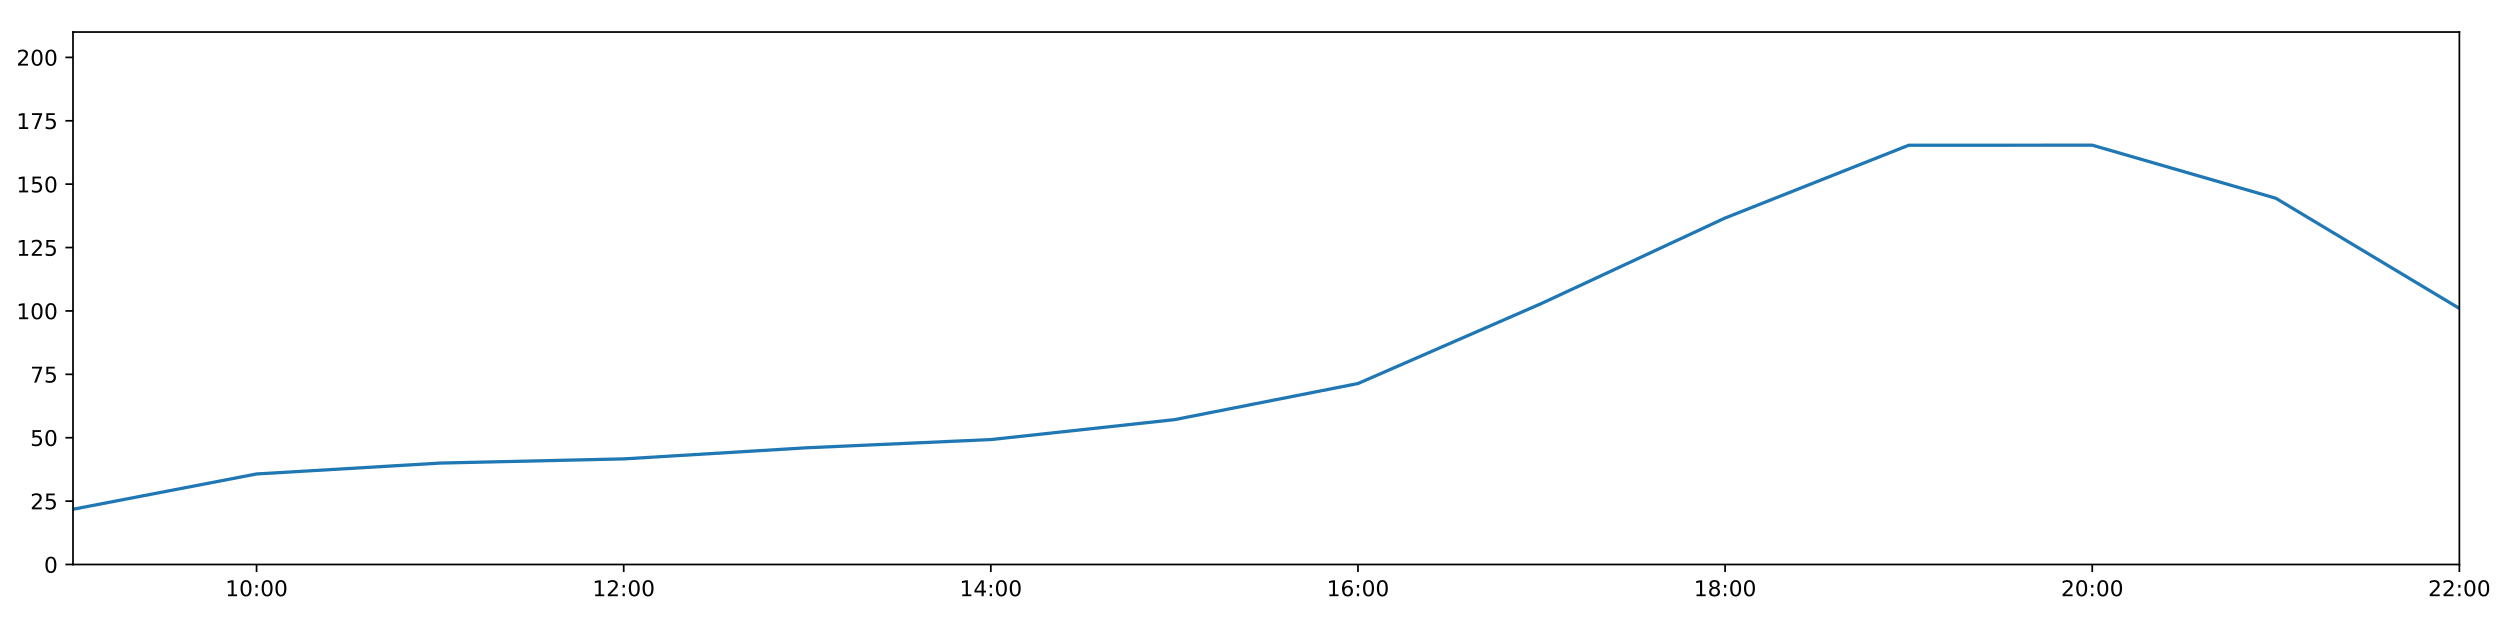
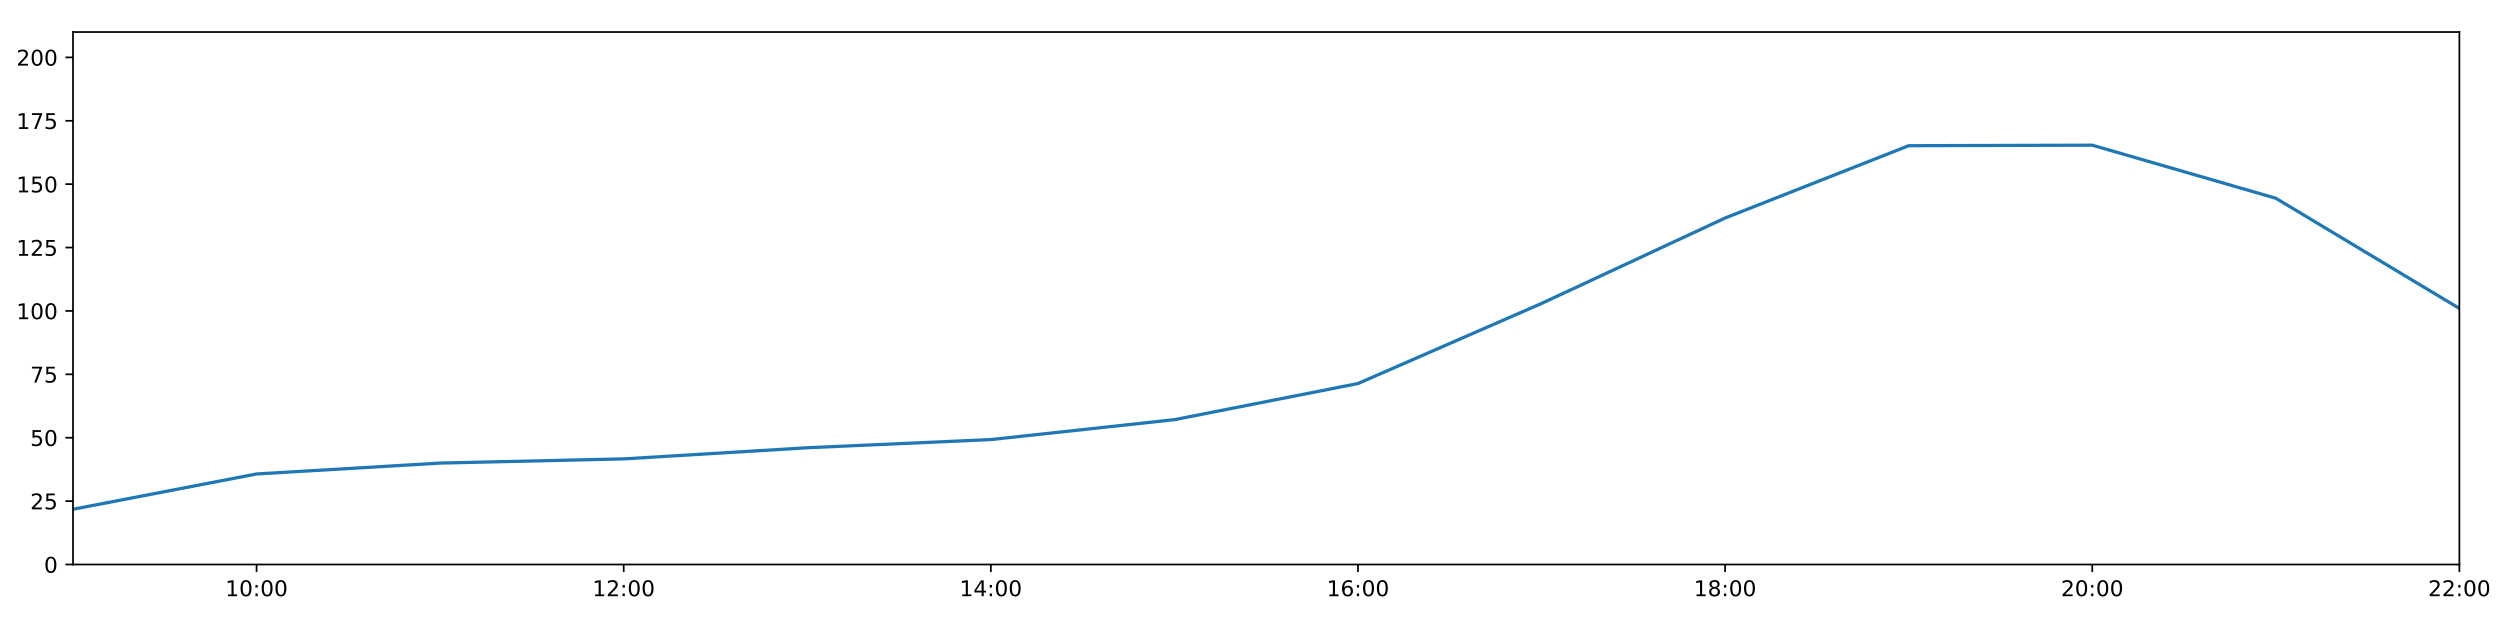
<svg xmlns="http://www.w3.org/2000/svg" xmlns:xlink="http://www.w3.org/1999/xlink" height="288pt" version="1.1" viewBox="0 0 1152 288" width="1152pt">
  <defs>
    <style type="text/css">
*{stroke-linecap:butt;stroke-linejoin:round;}
  </style>
  </defs>
  <g id="figure_1">
    <g id="patch_1">
      <path d="M 0 288  L 1152 288  L 1152 0  L 0 0  z " style="fill:#ffffff;" />
    </g>
    <g id="axes_1">
      <g id="patch_2">
        <path d="M 33.64 260.12  L 1133.28 260.12  L 1133.28 14.76  L 33.64 14.76  z " style="fill:#ffffff;" />
      </g>
      <g id="matplotlib.axis_1">
        <g id="xtick_1">
          <g id="line2d_1">
            <defs>
-               <path d="M 0 0  L 0 3.5  " id="m2504ce0f03" style="stroke:#000000;stroke-width:0.8;" />
-             </defs>
-             <g>
-               <use style="stroke:#000000;stroke-width:0.8;" x="118.228" xlink:href="#m2504ce0f03" y="260.12" />
+               <path d="M 0 0  L 0 3.5  " id="m7f8230a692" style="stroke:#000000;stroke-width:0.8;" />
+             </defs>
+             <g>
+               <use style="stroke:#000000;stroke-width:0.8;" x="118.228" xlink:href="#m7f8230a692" y="260.12" />
            </g>
          </g>
          <g id="text_1">
            <defs>
              <path d="M 12.406 8.297  L 28.516 8.297  L 28.516 63.922  L 10.984 60.406  L 10.984 69.391  L 28.422 72.906  L 38.281 72.906  L 38.281 8.297  L 54.391 8.297  L 54.391 0  L 12.406 0  z " id="DejaVuSans-49" />
              <path d="M 31.781 66.406  Q 24.172 66.406 20.328 58.906  Q 16.5 51.422 16.5 36.375  Q 16.5 21.391 20.328 13.891  Q 24.172 6.391 31.781 6.391  Q 39.453 6.391 43.281 13.891  Q 47.125 21.391 47.125 36.375  Q 47.125 51.422 43.281 58.906  Q 39.453 66.406 31.781 66.406  z M 31.781 74.219  Q 44.047 74.219 50.516 64.516  Q 56.984 54.828 56.984 36.375  Q 56.984 17.969 50.516 8.266  Q 44.047 -1.422 31.781 -1.422  Q 19.531 -1.422 13.062 8.266  Q 6.594 17.969 6.594 36.375  Q 6.594 54.828 13.062 64.516  Q 19.531 74.219 31.781 74.219  z " id="DejaVuSans-48" />
              <path d="M 11.719 12.406  L 22.016 12.406  L 22.016 0  L 11.719 0  z M 11.719 51.703  L 22.016 51.703  L 22.016 39.312  L 11.719 39.312  z " id="DejaVuSans-58" />
            </defs>
            <g transform="translate(103.8183 274.7184)scale(0.1 -0.1)">
              <use xlink:href="#DejaVuSans-49" />
              <use x="63.623" xlink:href="#DejaVuSans-48" />
              <use x="127.246" xlink:href="#DejaVuSans-58" />
              <use x="160.938" xlink:href="#DejaVuSans-48" />
              <use x="224.561" xlink:href="#DejaVuSans-48" />
            </g>
          </g>
        </g>
        <g id="xtick_2">
          <g id="line2d_2">
            <g>
-               <use style="stroke:#000000;stroke-width:0.8;" x="287.403" xlink:href="#m2504ce0f03" y="260.12" />
+               <use style="stroke:#000000;stroke-width:0.8;" x="287.403" xlink:href="#m7f8230a692" y="260.12" />
            </g>
          </g>
          <g id="text_2">
            <defs>
              <path d="M 19.188 8.297  L 53.609 8.297  L 53.609 0  L 7.328 0  L 7.328 8.297  Q 12.938 14.109 22.625 23.891  Q 32.328 33.688 34.812 36.531  Q 39.547 41.844 41.422 45.531  Q 43.312 49.219 43.312 52.781  Q 43.312 58.594 39.234 62.25  Q 35.156 65.922 28.609 65.922  Q 23.969 65.922 18.812 64.312  Q 13.672 62.703 7.812 59.422  L 7.812 69.391  Q 13.766 71.781 18.938 73  Q 24.125 74.219 28.422 74.219  Q 39.75 74.219 46.484 68.547  Q 53.219 62.891 53.219 53.422  Q 53.219 48.922 51.531 44.891  Q 49.859 40.875 45.406 35.406  Q 44.188 33.984 37.641 27.219  Q 31.109 20.453 19.188 8.297  z " id="DejaVuSans-50" />
            </defs>
            <g transform="translate(272.9937 274.7184)scale(0.1 -0.1)">
              <use xlink:href="#DejaVuSans-49" />
              <use x="63.623" xlink:href="#DejaVuSans-50" />
              <use x="127.246" xlink:href="#DejaVuSans-58" />
              <use x="160.938" xlink:href="#DejaVuSans-48" />
              <use x="224.561" xlink:href="#DejaVuSans-48" />
            </g>
          </g>
        </g>
        <g id="xtick_3">
          <g id="line2d_3">
            <g>
-               <use style="stroke:#000000;stroke-width:0.8;" x="456.578" xlink:href="#m2504ce0f03" y="260.12" />
+               <use style="stroke:#000000;stroke-width:0.8;" x="456.578" xlink:href="#m7f8230a692" y="260.12" />
            </g>
          </g>
          <g id="text_3">
            <defs>
              <path d="M 37.797 64.312  L 12.891 25.391  L 37.797 25.391  z M 35.203 72.906  L 47.609 72.906  L 47.609 25.391  L 58.016 25.391  L 58.016 17.188  L 47.609 17.188  L 47.609 0  L 37.797 0  L 37.797 17.188  L 4.891 17.188  L 4.891 26.703  z " id="DejaVuSans-52" />
            </defs>
            <g transform="translate(442.1691 274.7184)scale(0.1 -0.1)">
              <use xlink:href="#DejaVuSans-49" />
              <use x="63.623" xlink:href="#DejaVuSans-52" />
              <use x="127.246" xlink:href="#DejaVuSans-58" />
              <use x="160.938" xlink:href="#DejaVuSans-48" />
              <use x="224.561" xlink:href="#DejaVuSans-48" />
            </g>
          </g>
        </g>
        <g id="xtick_4">
          <g id="line2d_4">
            <g>
-               <use style="stroke:#000000;stroke-width:0.8;" x="625.754" xlink:href="#m2504ce0f03" y="260.12" />
+               <use style="stroke:#000000;stroke-width:0.8;" x="625.754" xlink:href="#m7f8230a692" y="260.12" />
            </g>
          </g>
          <g id="text_4">
            <defs>
              <path d="M 33.016 40.375  Q 26.375 40.375 22.484 35.828  Q 18.609 31.297 18.609 23.391  Q 18.609 15.531 22.484 10.953  Q 26.375 6.391 33.016 6.391  Q 39.656 6.391 43.531 10.953  Q 47.406 15.531 47.406 23.391  Q 47.406 31.297 43.531 35.828  Q 39.656 40.375 33.016 40.375  z M 52.594 71.297  L 52.594 62.312  Q 48.875 64.062 45.094 64.984  Q 41.312 65.922 37.594 65.922  Q 27.828 65.922 22.672 59.328  Q 17.531 52.734 16.797 39.406  Q 19.672 43.656 24.016 45.922  Q 28.375 48.188 33.594 48.188  Q 44.578 48.188 50.953 41.516  Q 57.328 34.859 57.328 23.391  Q 57.328 12.156 50.688 5.359  Q 44.047 -1.422 33.016 -1.422  Q 20.359 -1.422 13.672 8.266  Q 6.984 17.969 6.984 36.375  Q 6.984 53.656 15.188 63.938  Q 23.391 74.219 37.203 74.219  Q 40.922 74.219 44.703 73.484  Q 48.484 72.75 52.594 71.297  z " id="DejaVuSans-54" />
            </defs>
            <g transform="translate(611.3445 274.7184)scale(0.1 -0.1)">
              <use xlink:href="#DejaVuSans-49" />
              <use x="63.623" xlink:href="#DejaVuSans-54" />
              <use x="127.246" xlink:href="#DejaVuSans-58" />
              <use x="160.938" xlink:href="#DejaVuSans-48" />
              <use x="224.561" xlink:href="#DejaVuSans-48" />
            </g>
          </g>
        </g>
        <g id="xtick_5">
          <g id="line2d_5">
            <g>
-               <use style="stroke:#000000;stroke-width:0.8;" x="794.929" xlink:href="#m2504ce0f03" y="260.12" />
+               <use style="stroke:#000000;stroke-width:0.8;" x="794.929" xlink:href="#m7f8230a692" y="260.12" />
            </g>
          </g>
          <g id="text_5">
            <defs>
              <path d="M 31.781 34.625  Q 24.75 34.625 20.719 30.859  Q 16.703 27.094 16.703 20.516  Q 16.703 13.922 20.719 10.156  Q 24.75 6.391 31.781 6.391  Q 38.812 6.391 42.859 10.172  Q 46.922 13.969 46.922 20.516  Q 46.922 27.094 42.891 30.859  Q 38.875 34.625 31.781 34.625  z M 21.922 38.812  Q 15.578 40.375 12.031 44.719  Q 8.5 49.078 8.5 55.328  Q 8.5 64.062 14.719 69.141  Q 20.953 74.219 31.781 74.219  Q 42.672 74.219 48.875 69.141  Q 55.078 64.062 55.078 55.328  Q 55.078 49.078 51.531 44.719  Q 48 40.375 41.703 38.812  Q 48.828 37.156 52.797 32.312  Q 56.781 27.484 56.781 20.516  Q 56.781 9.906 50.312 4.234  Q 43.844 -1.422 31.781 -1.422  Q 19.734 -1.422 13.25 4.234  Q 6.781 9.906 6.781 20.516  Q 6.781 27.484 10.781 32.312  Q 14.797 37.156 21.922 38.812  z M 18.312 54.391  Q 18.312 48.734 21.844 45.562  Q 25.391 42.391 31.781 42.391  Q 38.141 42.391 41.719 45.562  Q 45.312 48.734 45.312 54.391  Q 45.312 60.062 41.719 63.234  Q 38.141 66.406 31.781 66.406  Q 25.391 66.406 21.844 63.234  Q 18.312 60.062 18.312 54.391  z " id="DejaVuSans-56" />
            </defs>
            <g transform="translate(780.5199 274.7184)scale(0.1 -0.1)">
              <use xlink:href="#DejaVuSans-49" />
              <use x="63.623" xlink:href="#DejaVuSans-56" />
              <use x="127.246" xlink:href="#DejaVuSans-58" />
              <use x="160.938" xlink:href="#DejaVuSans-48" />
              <use x="224.561" xlink:href="#DejaVuSans-48" />
            </g>
          </g>
        </g>
        <g id="xtick_6">
          <g id="line2d_6">
            <g>
-               <use style="stroke:#000000;stroke-width:0.8;" x="964.105" xlink:href="#m2504ce0f03" y="260.12" />
+               <use style="stroke:#000000;stroke-width:0.8;" x="964.105" xlink:href="#m7f8230a692" y="260.12" />
            </g>
          </g>
          <g id="text_6">
            <g transform="translate(949.6952 274.7184)scale(0.1 -0.1)">
              <use xlink:href="#DejaVuSans-50" />
              <use x="63.623" xlink:href="#DejaVuSans-48" />
              <use x="127.246" xlink:href="#DejaVuSans-58" />
              <use x="160.938" xlink:href="#DejaVuSans-48" />
              <use x="224.561" xlink:href="#DejaVuSans-48" />
            </g>
          </g>
        </g>
        <g id="xtick_7">
          <g id="line2d_7">
            <g>
-               <use style="stroke:#000000;stroke-width:0.8;" x="1133.28" xlink:href="#m2504ce0f03" y="260.12" />
+               <use style="stroke:#000000;stroke-width:0.8;" x="1133.28" xlink:href="#m7f8230a692" y="260.12" />
            </g>
          </g>
          <g id="text_7">
            <g transform="translate(1118.871 274.7184)scale(0.1 -0.1)">
              <use xlink:href="#DejaVuSans-50" />
              <use x="63.623" xlink:href="#DejaVuSans-50" />
              <use x="127.246" xlink:href="#DejaVuSans-58" />
              <use x="160.938" xlink:href="#DejaVuSans-48" />
              <use x="224.561" xlink:href="#DejaVuSans-48" />
            </g>
          </g>
        </g>
      </g>
      <g id="matplotlib.axis_2">
        <g id="ytick_1">
          <g id="line2d_8">
            <defs>
-               <path d="M 0 0  L -3.5 0  " id="m536887d6c0" style="stroke:#000000;stroke-width:0.8;" />
-             </defs>
-             <g>
-               <use style="stroke:#000000;stroke-width:0.8;" x="33.64" xlink:href="#m536887d6c0" y="260.12" />
+               <path d="M 0 0  L -3.5 0  " id="m585a5863a0" style="stroke:#000000;stroke-width:0.8;" />
+             </defs>
+             <g>
+               <use style="stroke:#000000;stroke-width:0.8;" x="33.64" xlink:href="#m585a5863a0" y="260.12" />
            </g>
          </g>
          <g id="text_8">
            <g transform="translate(20.2775 263.9192)scale(0.1 -0.1)">
              <use xlink:href="#DejaVuSans-48" />
            </g>
          </g>
        </g>
        <g id="ytick_2">
          <g id="line2d_9">
            <g>
-               <use style="stroke:#000000;stroke-width:0.8;" x="33.64" xlink:href="#m536887d6c0" y="230.91" />
+               <use style="stroke:#000000;stroke-width:0.8;" x="33.64" xlink:href="#m585a5863a0" y="230.91" />
            </g>
          </g>
          <g id="text_9">
            <defs>
              <path d="M 10.797 72.906  L 49.516 72.906  L 49.516 64.594  L 19.828 64.594  L 19.828 46.734  Q 21.969 47.469 24.109 47.828  Q 26.266 48.188 28.422 48.188  Q 40.625 48.188 47.75 41.5  Q 54.891 34.812 54.891 23.391  Q 54.891 11.625 47.562 5.094  Q 40.234 -1.422 26.906 -1.422  Q 22.312 -1.422 17.547 -0.641  Q 12.797 0.141 7.719 1.703  L 7.719 11.625  Q 12.109 9.234 16.797 8.062  Q 21.484 6.891 26.703 6.891  Q 35.156 6.891 40.078 11.328  Q 45.016 15.766 45.016 23.391  Q 45.016 31 40.078 35.438  Q 35.156 39.891 26.703 39.891  Q 22.75 39.891 18.812 39.016  Q 14.891 38.141 10.797 36.281  z " id="DejaVuSans-53" />
            </defs>
            <g transform="translate(13.915 234.7097)scale(0.1 -0.1)">
              <use xlink:href="#DejaVuSans-50" />
              <use x="63.623" xlink:href="#DejaVuSans-53" />
            </g>
          </g>
        </g>
        <g id="ytick_3">
          <g id="line2d_10">
            <g>
-               <use style="stroke:#000000;stroke-width:0.8;" x="33.64" xlink:href="#m536887d6c0" y="201.701" />
+               <use style="stroke:#000000;stroke-width:0.8;" x="33.64" xlink:href="#m585a5863a0" y="201.701" />
            </g>
          </g>
          <g id="text_10">
            <g transform="translate(13.915 205.5002)scale(0.1 -0.1)">
              <use xlink:href="#DejaVuSans-53" />
              <use x="63.623" xlink:href="#DejaVuSans-48" />
            </g>
          </g>
        </g>
        <g id="ytick_4">
          <g id="line2d_11">
            <g>
-               <use style="stroke:#000000;stroke-width:0.8;" x="33.64" xlink:href="#m536887d6c0" y="172.491" />
+               <use style="stroke:#000000;stroke-width:0.8;" x="33.64" xlink:href="#m585a5863a0" y="172.491" />
            </g>
          </g>
          <g id="text_11">
            <defs>
              <path d="M 8.203 72.906  L 55.078 72.906  L 55.078 68.703  L 28.609 0  L 18.312 0  L 43.219 64.594  L 8.203 64.594  z " id="DejaVuSans-55" />
            </defs>
            <g transform="translate(13.915 176.2906)scale(0.1 -0.1)">
              <use xlink:href="#DejaVuSans-55" />
              <use x="63.623" xlink:href="#DejaVuSans-53" />
            </g>
          </g>
        </g>
        <g id="ytick_5">
          <g id="line2d_12">
            <g>
-               <use style="stroke:#000000;stroke-width:0.8;" x="33.64" xlink:href="#m536887d6c0" y="143.282" />
+               <use style="stroke:#000000;stroke-width:0.8;" x="33.64" xlink:href="#m585a5863a0" y="143.282" />
            </g>
          </g>
          <g id="text_12">
            <g transform="translate(7.5525 147.0811)scale(0.1 -0.1)">
              <use xlink:href="#DejaVuSans-49" />
              <use x="63.623" xlink:href="#DejaVuSans-48" />
              <use x="127.246" xlink:href="#DejaVuSans-48" />
            </g>
          </g>
        </g>
        <g id="ytick_6">
          <g id="line2d_13">
            <g>
-               <use style="stroke:#000000;stroke-width:0.8;" x="33.64" xlink:href="#m536887d6c0" y="114.072" />
+               <use style="stroke:#000000;stroke-width:0.8;" x="33.64" xlink:href="#m585a5863a0" y="114.072" />
            </g>
          </g>
          <g id="text_13">
            <g transform="translate(7.5525 117.8716)scale(0.1 -0.1)">
              <use xlink:href="#DejaVuSans-49" />
              <use x="63.623" xlink:href="#DejaVuSans-50" />
              <use x="127.246" xlink:href="#DejaVuSans-53" />
            </g>
          </g>
        </g>
        <g id="ytick_7">
          <g id="line2d_14">
            <g>
-               <use style="stroke:#000000;stroke-width:0.8;" x="33.64" xlink:href="#m536887d6c0" y="84.863" />
+               <use style="stroke:#000000;stroke-width:0.8;" x="33.64" xlink:href="#m585a5863a0" y="84.863" />
            </g>
          </g>
          <g id="text_14">
            <g transform="translate(7.5525 88.66208)scale(0.1 -0.1)">
              <use xlink:href="#DejaVuSans-49" />
              <use x="63.623" xlink:href="#DejaVuSans-53" />
              <use x="127.246" xlink:href="#DejaVuSans-48" />
            </g>
          </g>
        </g>
        <g id="ytick_8">
          <g id="line2d_15">
            <g>
-               <use style="stroke:#000000;stroke-width:0.8;" x="33.64" xlink:href="#m536887d6c0" y="55.653" />
+               <use style="stroke:#000000;stroke-width:0.8;" x="33.64" xlink:href="#m585a5863a0" y="55.653" />
            </g>
          </g>
          <g id="text_15">
            <g transform="translate(7.5525 59.45255)scale(0.1 -0.1)">
              <use xlink:href="#DejaVuSans-49" />
              <use x="63.623" xlink:href="#DejaVuSans-55" />
              <use x="127.246" xlink:href="#DejaVuSans-53" />
            </g>
          </g>
        </g>
        <g id="ytick_9">
          <g id="line2d_16">
            <g>
-               <use style="stroke:#000000;stroke-width:0.8;" x="33.64" xlink:href="#m536887d6c0" y="26.444" />
+               <use style="stroke:#000000;stroke-width:0.8;" x="33.64" xlink:href="#m585a5863a0" y="26.444" />
            </g>
          </g>
          <g id="text_16">
            <g transform="translate(7.5525 30.24303)scale(0.1 -0.1)">
              <use xlink:href="#DejaVuSans-50" />
              <use x="63.623" xlink:href="#DejaVuSans-48" />
              <use x="127.246" xlink:href="#DejaVuSans-48" />
            </g>
          </g>
        </g>
      </g>
      <g id="line2d_17">
-         <path clip-path="url(#p00643e5436)" d="M 33.64 234.659  L 118.228 218.399  L 202.815 213.385  L 287.403 211.454  L 371.991 206.324  L 456.578 202.551  L 541.166 193.376  L 625.754 176.727  L 710.342 139.825  L 794.929 100.458  L 879.517 66.925  L 964.105 66.899  L 1048.692 91.354  L 1133.28 142.114  " style="fill:none;stroke:#1f77b4;stroke-linecap:square;stroke-width:1.5;" />
+         <path clip-path="url(#p49b23e3243)" d="M 33.64 234.659  L 118.228 218.399  L 202.815 213.385  L 287.403 211.454  L 371.991 206.324  L 456.578 202.551  L 541.166 193.376  L 625.754 176.727  L 710.342 139.825  L 794.929 100.458  L 879.517 67.142  L 964.105 66.899  L 1048.692 91.354  L 1133.28 142.114  " style="fill:none;stroke:#1f77b4;stroke-linecap:square;stroke-width:1.5;" />
      </g>
      <g id="patch_3">
        <path d="M 33.64 260.12  L 33.64 14.76  " style="fill:none;stroke:#000000;stroke-linecap:square;stroke-linejoin:miter;stroke-width:0.8;" />
      </g>
      <g id="patch_4">
        <path d="M 1133.28 260.12  L 1133.28 14.76  " style="fill:none;stroke:#000000;stroke-linecap:square;stroke-linejoin:miter;stroke-width:0.8;" />
      </g>
      <g id="patch_5">
        <path d="M 33.64 260.12  L 1133.28 260.12  " style="fill:none;stroke:#000000;stroke-linecap:square;stroke-linejoin:miter;stroke-width:0.8;" />
      </g>
      <g id="patch_6">
        <path d="M 33.64 14.76  L 1133.28 14.76  " style="fill:none;stroke:#000000;stroke-linecap:square;stroke-linejoin:miter;stroke-width:0.8;" />
      </g>
    </g>
  </g>
  <defs>
-     <clipPath id="p00643e5436">
+     <clipPath id="p49b23e3243">
      <rect height="245.36" width="1099.64" x="33.64" y="14.76" />
    </clipPath>
  </defs>
</svg>
